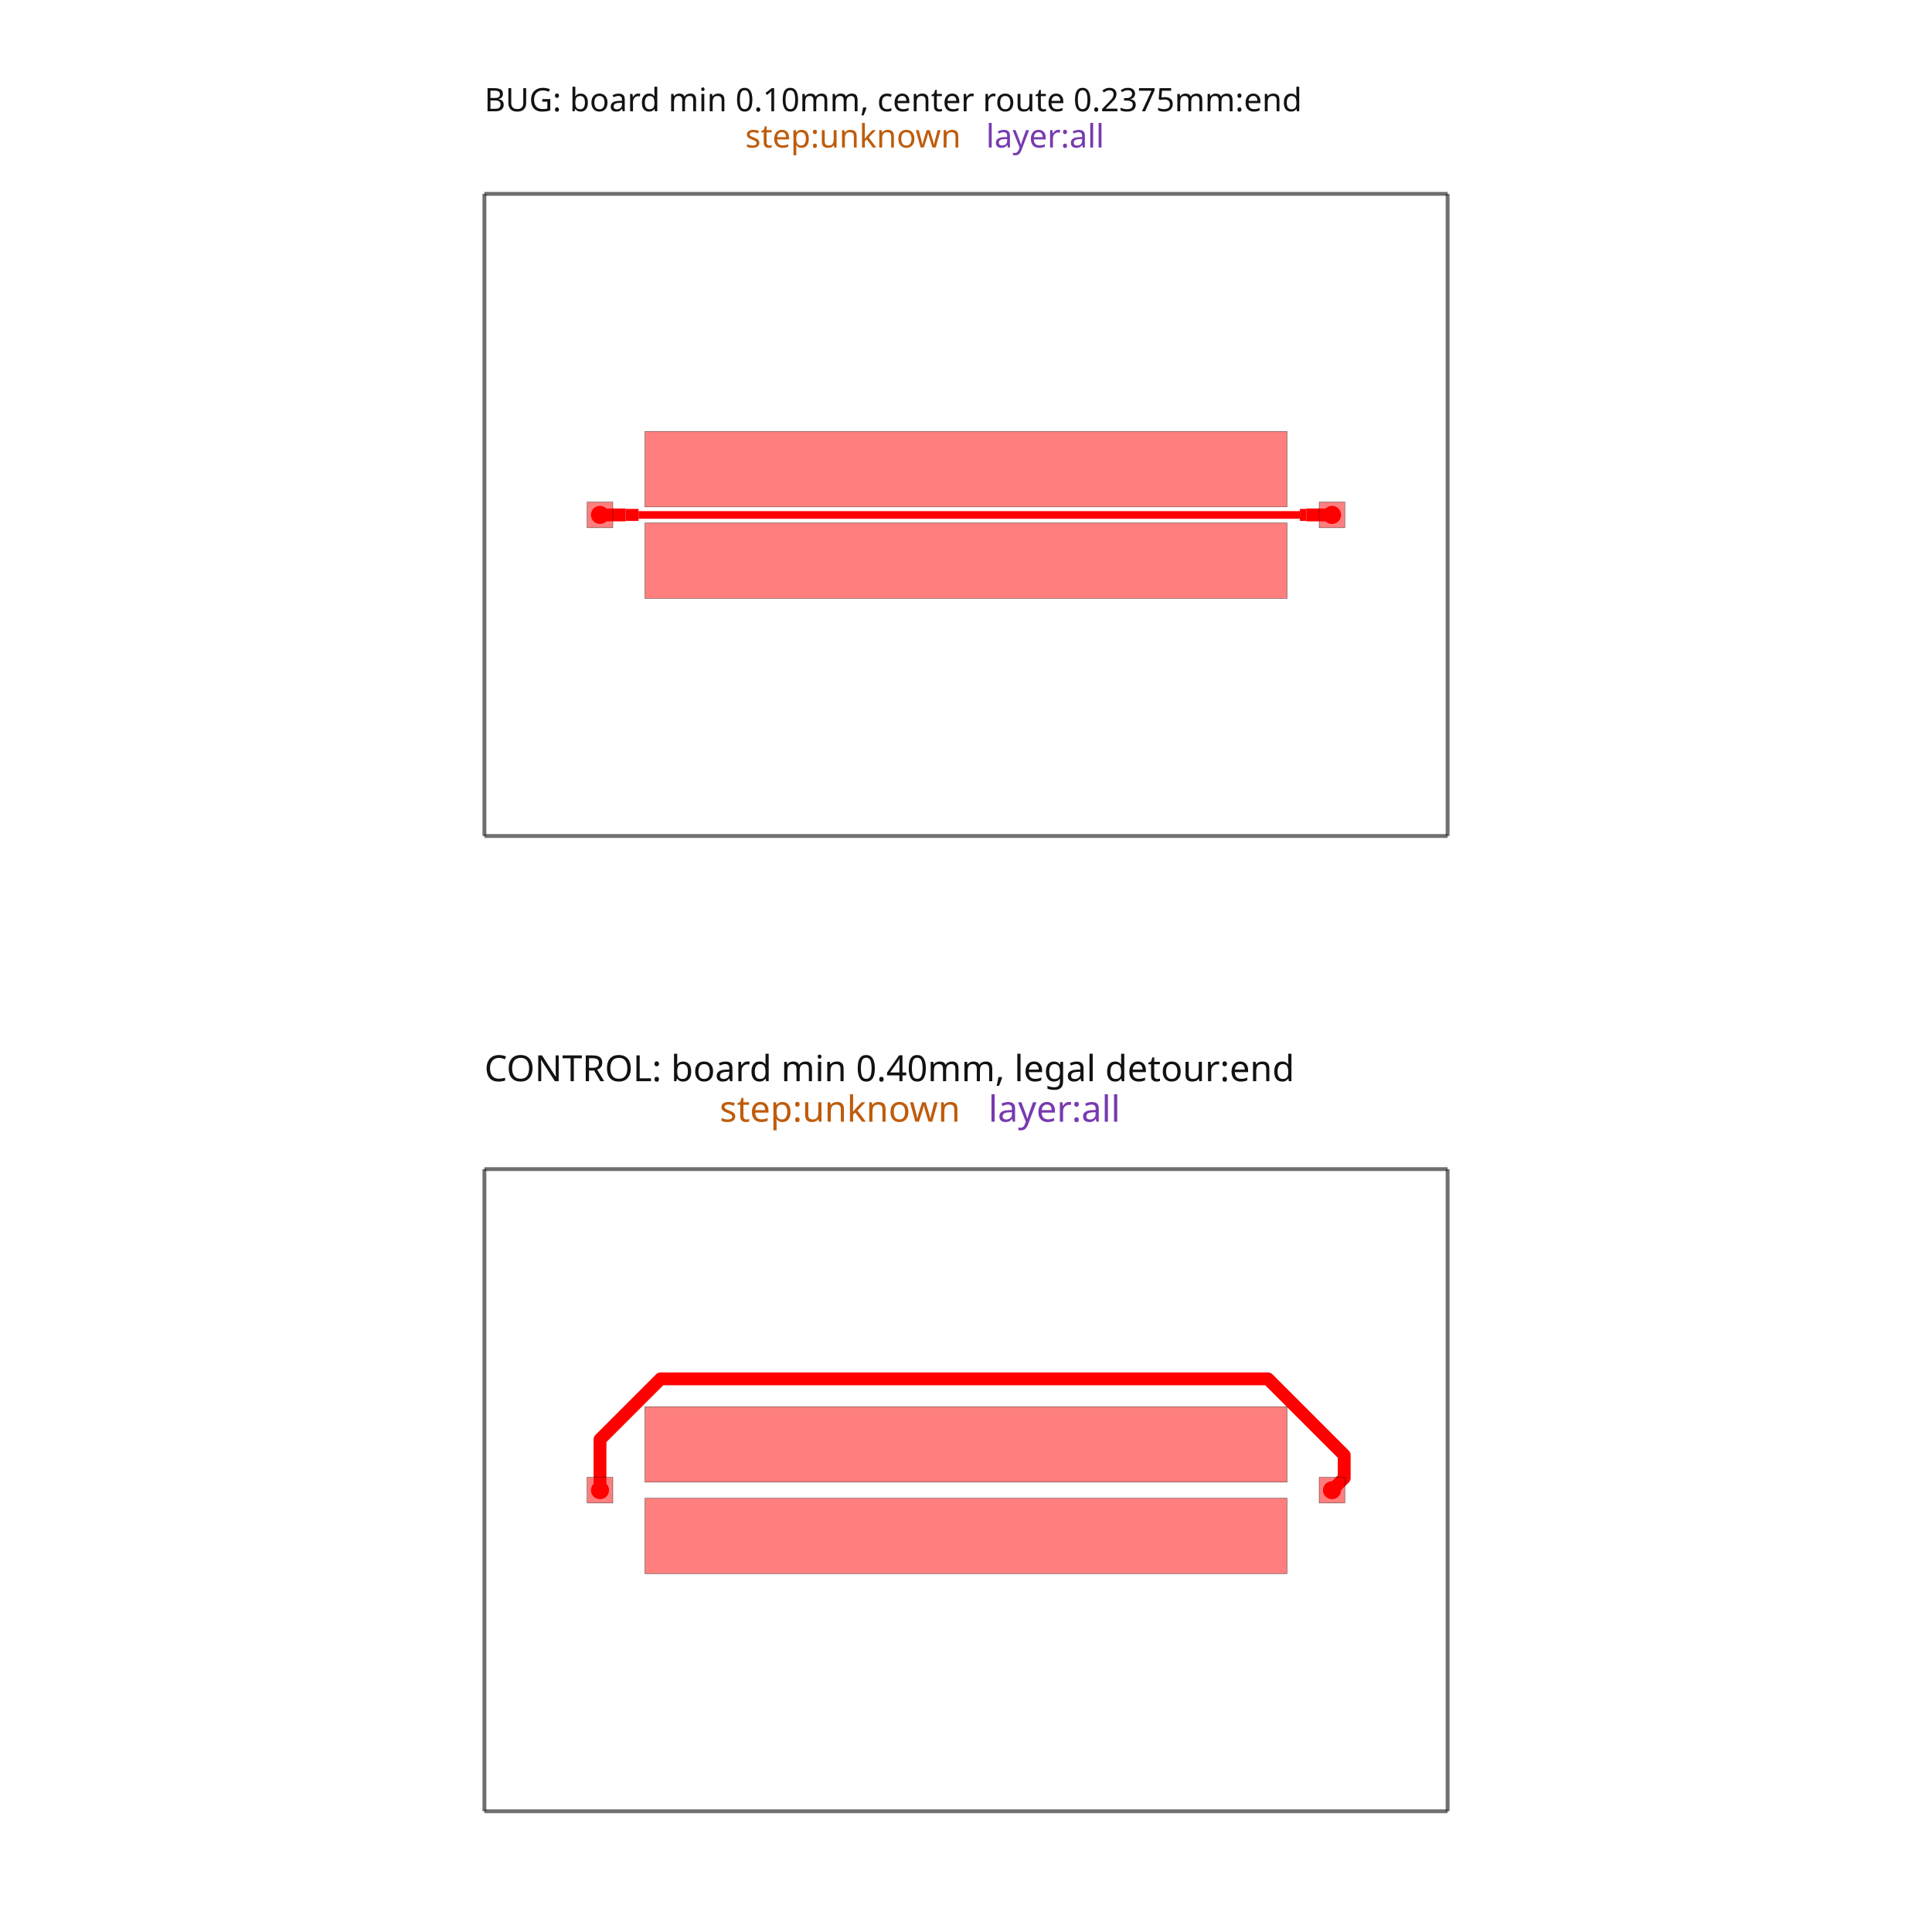
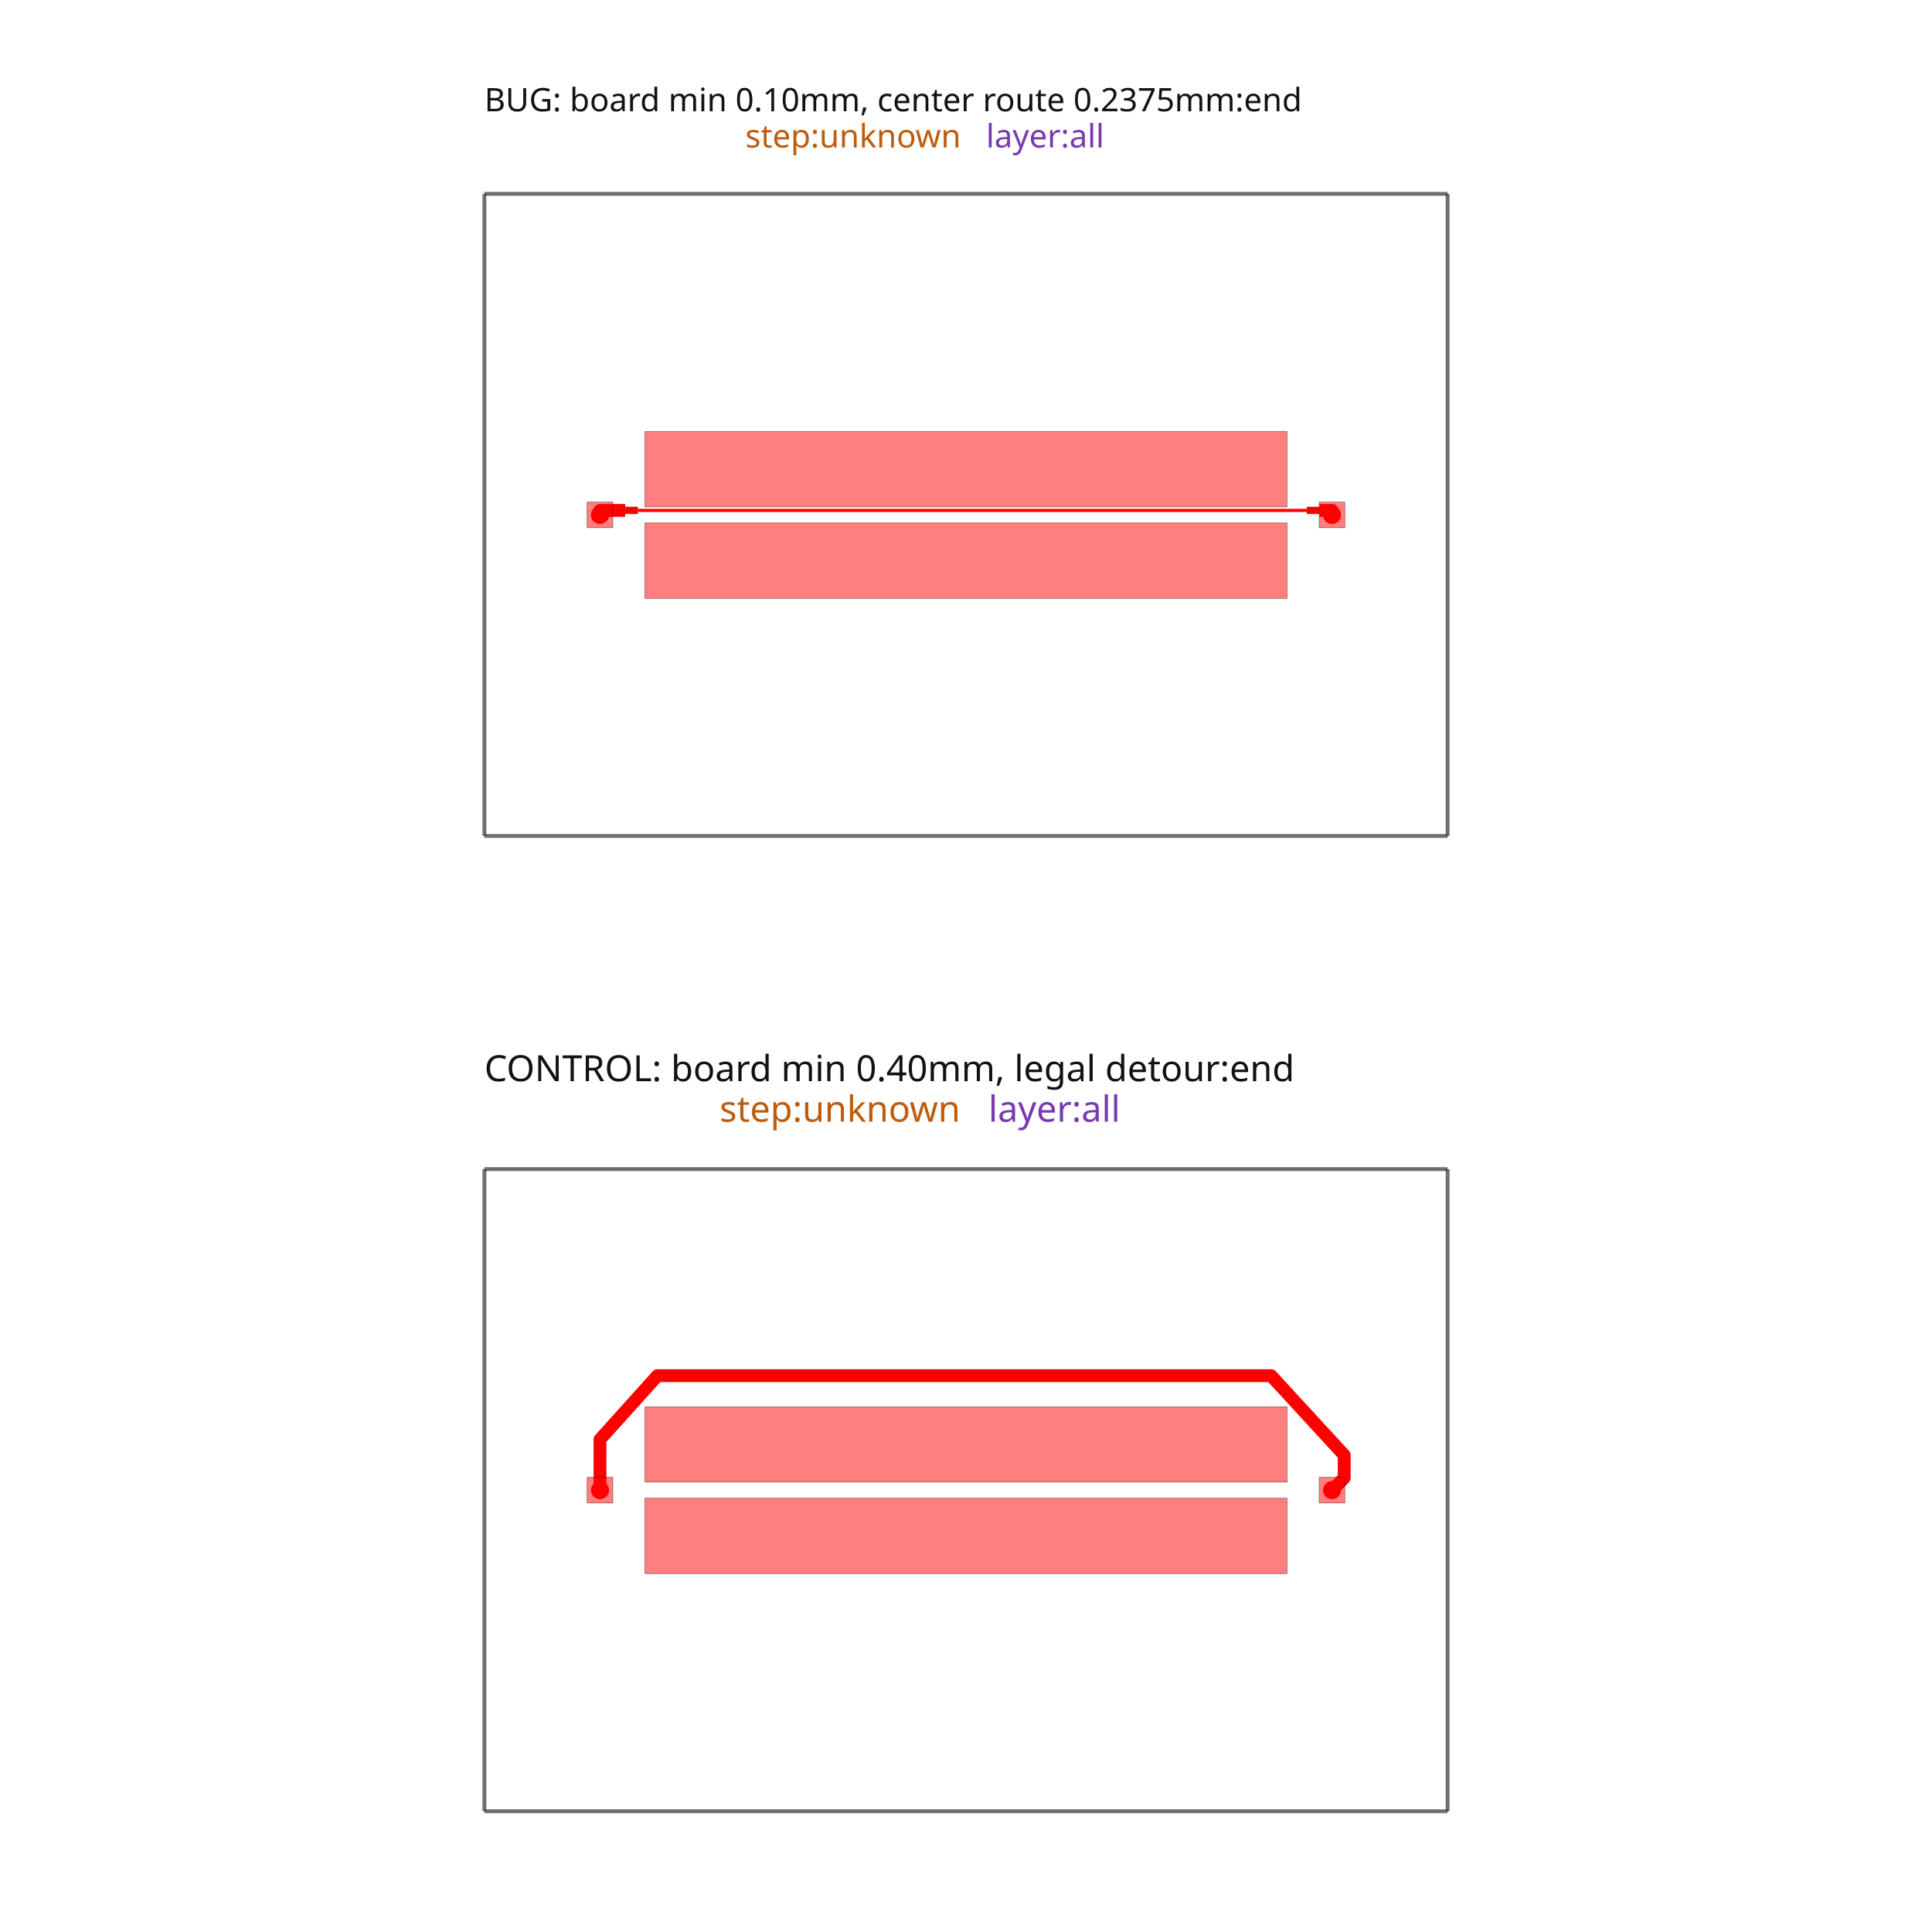
<svg xmlns="http://www.w3.org/2000/svg" width="640" height="640" viewBox="0 0 640 640">
  <rect width="100%" height="100%" fill="white" />
  <g>
    <polyline data-points="0,0 30,0" data-type="line" data-label="" points="160.465,276.931 479.535,276.931" fill="none" stroke="rgba(25,25,25,0.62)" stroke-linejoin="round" stroke-width="1.276" />
  </g>
  <g>
    <polyline data-points="30,0 30,20" data-type="line" data-label="" points="479.535,276.931 479.535,64.218" fill="none" stroke="rgba(25,25,25,0.62)" stroke-linejoin="round" stroke-width="1.276" />
  </g>
  <g>
    <polyline data-points="30,20 0,20" data-type="line" data-label="" points="479.535,64.218 160.465,64.218" fill="none" stroke="rgba(25,25,25,0.62)" stroke-linejoin="round" stroke-width="1.276" />
  </g>
  <g>
    <polyline data-points="0,20 0,0" data-type="line" data-label="" points="160.465,64.218 160.465,276.931" fill="none" stroke="rgba(25,25,25,0.62)" stroke-linejoin="round" stroke-width="1.276" />
  </g>
  <g>
-     <polyline data-points="3.5999999999999996,10 4,10 4.4,10" data-type="line" data-label="" points="198.753,170.574 203.008,170.574 207.262,170.574" fill="none" stroke="red" stroke-linejoin="round" stroke-width="4.254" />
+     <polyline data-points="3.5999999999999996,10 3.5999999999999996,10.14 3.9931182695330545,10.139999954496568 4.386236539066109,10.139999908993138" data-type="line" data-label="" points="198.753,170.574 198.753,169.085 202.934,169.085 207.116,169.085" fill="none" stroke="red" stroke-linejoin="round" stroke-width="4.254" />
  </g>
  <g>
-     <polyline data-points="4.4,10 4.799999999999999,10" data-type="line" data-label="" points="207.262,170.574 211.516,170.574" fill="none" stroke="red" stroke-linejoin="round" stroke-width="3.988" />
+     <polyline data-points="4.386236539066109,10.139999908993138 4.779354808599166,10.139999863489708" data-type="line" data-label="" points="207.116,169.085 211.297,169.085" fill="none" stroke="red" stroke-linejoin="round" stroke-width="2.393" />
  </g>
  <g>
-     <polyline data-points="4.799999999999999,10 5,10 5.199999999999999,10 5.399999999999999,10 5.6,10 5.800000000000001,10 6,10 6.399999999999999,10 6.599999999999998,10 6.799999999999999,10 7,10 7.199999999999999,10 7.3999999999999995,10 7.6,10 7.999999999999999,10 8.2,10 8.399999999999999,10 8.6,10 8.8,10 9.2,10 9.399999999999999,10 9.6,10 10,10 10.2,10 10.399999999999999,10 10.6,10 10.8,10 11.2,10 11.399999999999999,10 11.6,10 11.8,10 12,10 12.399999999999999,10 12.599999999999998,10 12.799999999999999,10 13,10 13.2,10 13.399999999999999,10 13.6,10 13.8,10 14,10 14.399999999999999,10 14.599999999999998,10 14.799999999999999,10 15,10 15.200000000000001,10 15.6,10 15.8,10 16,10 16.4,10 16.6,10 16.8,10 17.2,10 17.4,10 17.6,10 18,10 18.2,10 18.4,10 18.799999999999997,10 19,10 19.200000000000003,10 19.6,10 19.8,10 20,10 20.4,10 20.799999999999997,10 21.199999999999996,10 21.4,10 21.6,10 22,10 22.2,10 22.4,10 22.799999999999997,10 23,10 23.200000000000003,10 23.6,10 23.8,10 24,10 24.4,10 24.799999999999997,10 25.199999999999996,10 25.4,10" data-type="line" data-label="" points="211.516,170.574 213.643,170.574 215.77,170.574 217.898,170.574 220.025,170.574 222.152,170.574 224.279,170.574 228.533,170.574 230.66,170.574 232.788,170.574 234.915,170.574 237.042,170.574 239.169,170.574 241.296,170.574 245.55,170.574 247.677,170.574 249.805,170.574 251.932,170.574 254.059,170.574 258.313,170.574 260.44,170.574 262.567,170.574 266.822,170.574 268.949,170.574 271.076,170.574 273.203,170.574 275.33,170.574 279.584,170.574 281.712,170.574 283.839,170.574 285.966,170.574 288.093,170.574 292.347,170.574 294.474,170.574 296.602,170.574 298.729,170.574 300.856,170.574 302.983,170.574 305.11,170.574 307.237,170.574 309.364,170.574 313.619,170.574 315.746,170.574 317.873,170.574 320,170.574 322.127,170.574 326.381,170.574 328.509,170.574 330.636,170.574 334.89,170.574 337.017,170.574 339.144,170.574 343.398,170.574 345.526,170.574 347.653,170.574 351.907,170.574 354.034,170.574 356.161,170.574 360.416,170.574 362.543,170.574 364.67,170.574 368.924,170.574 371.051,170.574 373.178,170.574 377.433,170.574 381.687,170.574 385.941,170.574 388.068,170.574 390.195,170.574 394.45,170.574 396.577,170.574 398.704,170.574 402.958,170.574 405.085,170.574 407.212,170.574 411.467,170.574 413.594,170.574 415.721,170.574 419.975,170.574 424.23,170.574 428.484,170.574 430.611,170.574" fill="none" stroke="red" stroke-linejoin="round" stroke-width="2.526" />
+     <polyline data-points="4.779354808599166,10.139999863489708 5.172473078132221,10.139999817986276 5.565591347665276,10.139999772482845 5.9587096171983305,10.139999726979415 6.351827886731385,10.139999681475985 6.744946156264442,10.139999635972552 7.138064425797497,10.139999590469122 7.531182695330552,10.139999544965692 7.9243009648636065,10.13999949946226 8.317419234396663,10.13999945395883 8.710537503929718,10.139999408455399 9.103655773462773,10.139999362951967 9.496774042995828,10.139999317448536 9.889892312528882,10.139999271945106 10.283010582061937,10.139999226441676 10.676128851594994,10.139999180938243 11.069247121128049,10.139999135434813 11.462365390661105,10.139999089931383 11.855483660194158,10.13999904442795 12.248601929727213,10.13999899892452 12.64172019926027,10.13999895342109 13.034838468793325,10.139998907917658 13.42795673832638,10.139998862414227 13.821075007859434,10.139998816910797 14.21419327739249,10.139998771407367 14.607311546925546,10.139998725903935 15.0004298164586,10.139998680400504 15.393548085991657,10.139998634897074 15.78666635552471,10.139998589393642 16.179784625057767,10.139998543890211 16.572902894590822,10.139998498386781 16.966021164123873,10.139998452883349 17.35913943365693,10.139998407379919 17.75225770318999,10.139998361876488 18.145375972723045,10.139998316373058 18.5384942422561,10.139998270869626 18.931612511789154,10.139998225366195 19.32473078132221,10.139998179862765 19.717849050855264,10.139998134359333 20.11096732038832,10.139998088855902 20.504085589921374,10.139998043352472 20.89720385945443,10.13999799784904 21.290322128987484,10.13999795234561 21.68344039852054,10.13999790684218 22.076558668053593,10.139997861338749 22.469676937586648,10.139997815835317 22.862795207119703,10.139997770331886 23.255913476652758,10.139997724828456 23.649031746185813,10.139997679325024 24.042150015718867,10.139997633821594 24.43526828525193,10.139997588318163 24.828386554784977,10.139997542814731 25.22150482431804,10.1399974973113 25.614623093851094,10.13999745180787" data-type="line" data-label="" points="211.297,169.085 215.478,169.085 219.659,169.085 223.84,169.085 228.021,169.085 232.202,169.085 236.383,169.085 240.564,169.085 244.745,169.085 248.926,169.085 253.107,169.085 257.288,169.085 261.47,169.085 265.651,169.085 269.832,169.085 274.013,169.085 278.194,169.085 282.375,169.085 286.556,169.085 290.737,169.085 294.918,169.085 299.099,169.085 303.28,169.085 307.461,169.085 311.642,169.085 315.823,169.085 320.005,169.085 324.186,169.085 328.367,169.085 332.548,169.085 336.729,169.085 340.91,169.085 345.091,169.085 349.272,169.085 353.453,169.085 357.634,169.085 361.815,169.085 365.996,169.085 370.177,169.085 374.359,169.085 378.54,169.085 382.721,169.085 386.902,169.085 391.083,169.085 395.264,169.085 399.445,169.085 403.626,169.085 407.807,169.085 411.988,169.085 416.169,169.085 420.35,169.085 424.531,169.085 428.712,169.085 432.894,169.085" fill="none" stroke="red" stroke-linejoin="round" stroke-width="1.064" />
  </g>
  <g>
-     <polyline data-points="25.4,10 25.6,10" data-type="line" data-label="" points="430.611,170.574 432.738,170.574" fill="none" stroke="red" stroke-linejoin="round" stroke-width="3.988" />
+     <polyline data-points="25.614623093851094,10.13999745180787 26.00774136338415,10.139997406304438" data-type="line" data-label="" points="432.894,169.085 437.075,169.085" fill="none" stroke="red" stroke-linejoin="round" stroke-width="2.393" />
  </g>
  <g>
-     <polyline data-points="25.6,10 26,10 26.4,10" data-type="line" data-label="" points="432.738,170.574 436.992,170.574 441.247,170.574" fill="none" stroke="red" stroke-linejoin="round" stroke-width="4.254" />
+     <polyline data-points="26.00774136338415,10.139997406304438 26.4008596329172,10.139997360801008 26.4,10" data-type="line" data-label="" points="437.075,169.085 441.256,169.085 441.247,170.574" fill="none" stroke="red" stroke-linejoin="round" stroke-width="4.254" />
  </g>
  <g>
    <polyline data-points="0,-30.376 30,-30.376" data-type="line" data-label="" points="160.465,600 479.535,600" fill="none" stroke="rgba(25,25,25,0.62)" stroke-linejoin="round" stroke-width="1.276" />
  </g>
  <g>
    <polyline data-points="30,-30.376 30,-10.376000000000001" data-type="line" data-label="" points="479.535,600 479.535,387.287" fill="none" stroke="rgba(25,25,25,0.62)" stroke-linejoin="round" stroke-width="1.276" />
  </g>
  <g>
    <polyline data-points="30,-10.376000000000001 0,-10.376000000000001" data-type="line" data-label="" points="479.535,387.287 160.465,387.287" fill="none" stroke="rgba(25,25,25,0.62)" stroke-linejoin="round" stroke-width="1.276" />
  </g>
  <g>
    <polyline data-points="0,-10.376000000000001 0,-30.376" data-type="line" data-label="" points="160.465,387.287 160.465,600" fill="none" stroke="rgba(25,25,25,0.62)" stroke-linejoin="round" stroke-width="1.276" />
  </g>
  <g>
-     <polyline data-points="3.5999999999999996,-20.376 3.5999999999999996,-18.795771262428737 5.487743515152344,-16.908027747276392 24.403671311302006,-16.908027747276392 26.77984617760455,-19.284202613578934 26.77984617760455,-19.99615382239545 26.4,-20.376" data-type="line" data-label="" points="198.753,493.643 198.753,476.837 218.831,456.759 420.014,456.759 445.286,482.031 445.286,489.603 441.247,493.643" fill="none" stroke="red" stroke-linejoin="round" stroke-width="4.254" />
+     <polyline data-points="3.5999999999999996,-20.376 3.5999999999999996,-18.795771262428737 5.388748565786226,-16.809032797910277 24.502666260668125,-16.809032797910277 26.77984617760455,-19.284202613578934 26.77984617760455,-19.99615382239545 26.4,-20.376" data-type="line" data-label="" points="198.753,493.643 198.753,476.837 217.778,455.706 421.067,455.706 445.286,482.031 445.286,489.603 441.247,493.643" fill="none" stroke="red" stroke-linejoin="round" stroke-width="4.254" />
  </g>
  <g>
    <rect data-type="rect" data-label="BUG: board min 0.10mm, center route 0.2375mm:end step:unknown layer:all" data-x="15" data-y="10" x="160.465" y="64.218" width="319.07" height="212.713" fill="rgba(255,255,255,0)" stroke="rgba(25,25,25,0.42)" stroke-width="0.094" />
  </g>
  <g>
    <rect data-type="rect" data-label="top WIDE_POWER" data-x="3.5999999999999996" data-y="10" x="194.499" y="166.32" width="8.509" height="8.509" fill="rgba(255,0,0,0.5)" stroke="black" stroke-width="0.094" />
  </g>
  <g>
    <rect data-type="rect" data-label="top WIDE_POWER" data-x="26.4" data-y="10" x="436.992" y="166.32" width="8.509" height="8.509" fill="rgba(255,0,0,0.5)" stroke="black" stroke-width="0.094" />
  </g>
  <g>
    <rect data-type="rect" data-label="top" data-x="15" data-y="11.425" x="213.643" y="142.922" width="212.713" height="24.994" fill="rgba(255,0,0,0.5)" stroke="black" stroke-width="0.094" />
  </g>
  <g>
    <rect data-type="rect" data-label="top" data-x="15" data-y="8.575" x="213.643" y="173.233" width="212.713" height="24.994" fill="rgba(255,0,0,0.5)" stroke="black" stroke-width="0.094" />
  </g>
  <g>
    <rect data-type="rect" data-label="" data-x="15" data-y="10" x="160.465" y="64.218" width="319.07" height="212.713" fill="none" stroke="gray" stroke-width="0.094" />
  </g>
  <g>
    <rect data-type="rect" data-label="CONTROL: board min 0.40mm, legal detour:end step:unknown layer:all" data-x="15" data-y="-20.376" x="160.465" y="387.287" width="319.07" height="212.713" fill="rgba(255,255,255,0)" stroke="rgba(25,25,25,0.42)" stroke-width="0.094" />
  </g>
  <g>
    <rect data-type="rect" data-label="top WIDE_POWER" data-x="3.5999999999999996" data-y="-20.376" x="194.499" y="489.389" width="8.509" height="8.509" fill="rgba(255,0,0,0.5)" stroke="black" stroke-width="0.094" />
  </g>
  <g>
    <rect data-type="rect" data-label="top WIDE_POWER" data-x="26.4" data-y="-20.376" x="436.992" y="489.389" width="8.509" height="8.509" fill="rgba(255,0,0,0.5)" stroke="black" stroke-width="0.094" />
  </g>
  <g>
    <rect data-type="rect" data-label="top" data-x="15" data-y="-18.951" x="213.643" y="465.991" width="212.713" height="24.994" fill="rgba(255,0,0,0.5)" stroke="black" stroke-width="0.094" />
  </g>
  <g>
    <rect data-type="rect" data-label="top" data-x="15" data-y="-21.801000000000002" x="213.643" y="496.302" width="212.713" height="24.994" fill="rgba(255,0,0,0.5)" stroke="black" stroke-width="0.094" />
  </g>
  <g>
    <rect data-type="rect" data-label="" data-x="15" data-y="-20.376" x="160.465" y="387.287" width="319.07" height="212.713" fill="none" stroke="gray" stroke-width="0.094" />
  </g>
  <text data-type="text" data-label="BUG: board min 0.10mm, center route 0.2375mm:end" data-x="0" data-y="22.277032258064516" x="160.465" y="40" fill="rgb(18,18,18)" font-size="10.721" font-family="sans-serif" text-anchor="start" dominant-baseline="text-after-edge">BUG: board min 0.10mm, center route 0.2375mm:end</text>
  <text data-type="text" data-label="step:unknown" data-x="8.124999999999998" data-y="21.148" x="246.88" y="52.008" fill="rgb(190,92,12)" font-size="10.721" font-family="sans-serif" text-anchor="start" dominant-baseline="text-after-edge">step:unknown</text>
  <text data-type="text" data-label=" layer:all" data-x="15.625" data-y="21.148" x="326.647" y="52.008" fill="rgb(120,58,175)" font-size="10.721" font-family="sans-serif" text-anchor="start" dominant-baseline="text-after-edge"> layer:all</text>
  <text data-type="text" data-label="CONTROL: board min 0.40mm, legal detour:end" data-x="1.7763568394002505e-15" data-y="-7.967684921230309" x="160.465" y="361.673" fill="rgb(18,18,18)" font-size="11.968" font-family="sans-serif" text-anchor="start" dominant-baseline="text-after-edge">CONTROL: board min 0.40mm, legal detour:end</text>
  <text data-type="text" data-label="step:unknown" data-x="7.325581395348838" data-y="-9.228000000000002" x="238.377" y="375.077" fill="rgb(190,92,12)" font-size="11.968" font-family="sans-serif" text-anchor="start" dominant-baseline="text-after-edge">step:unknown</text>
  <text data-type="text" data-label=" layer:all" data-x="15.69767441860465" data-y="-9.228000000000002" x="327.42" y="375.077" fill="rgb(120,58,175)" font-size="11.968" font-family="sans-serif" text-anchor="start" dominant-baseline="text-after-edge"> layer:all</text>
  <g>
    <circle data-type="point" data-label="WIDE_POWER WIDE_POWER top" data-x="3.5999999999999996" data-y="10" cx="198.753" cy="170.574" r="3" fill="hsl(0, 100%, 50%)" />
  </g>
  <g>
    <circle data-type="point" data-label="WIDE_POWER WIDE_POWER top" data-x="26.4" data-y="10" cx="441.247" cy="170.574" r="3" fill="hsl(0, 100%, 50%)" />
  </g>
  <g>
    <circle data-type="point" data-label="WIDE_POWER WIDE_POWER top" data-x="3.5999999999999996" data-y="-20.376" cx="198.753" cy="493.643" r="3" fill="hsl(0, 100%, 50%)" />
  </g>
  <g>
    <circle data-type="point" data-label="WIDE_POWER WIDE_POWER top" data-x="26.4" data-y="-20.376" cx="441.247" cy="493.643" r="3" fill="hsl(0, 100%, 50%)" />
  </g>
  <g id="crosshair" style="display: none">
    <line id="crosshair-h" y1="0" y2="640" stroke="#666" stroke-width="0.5" />
    <line id="crosshair-v" x1="0" x2="640" stroke="#666" stroke-width="0.5" />
    <text id="coordinates" font-family="monospace" font-size="12" fill="#666" />
  </g>
</svg>
